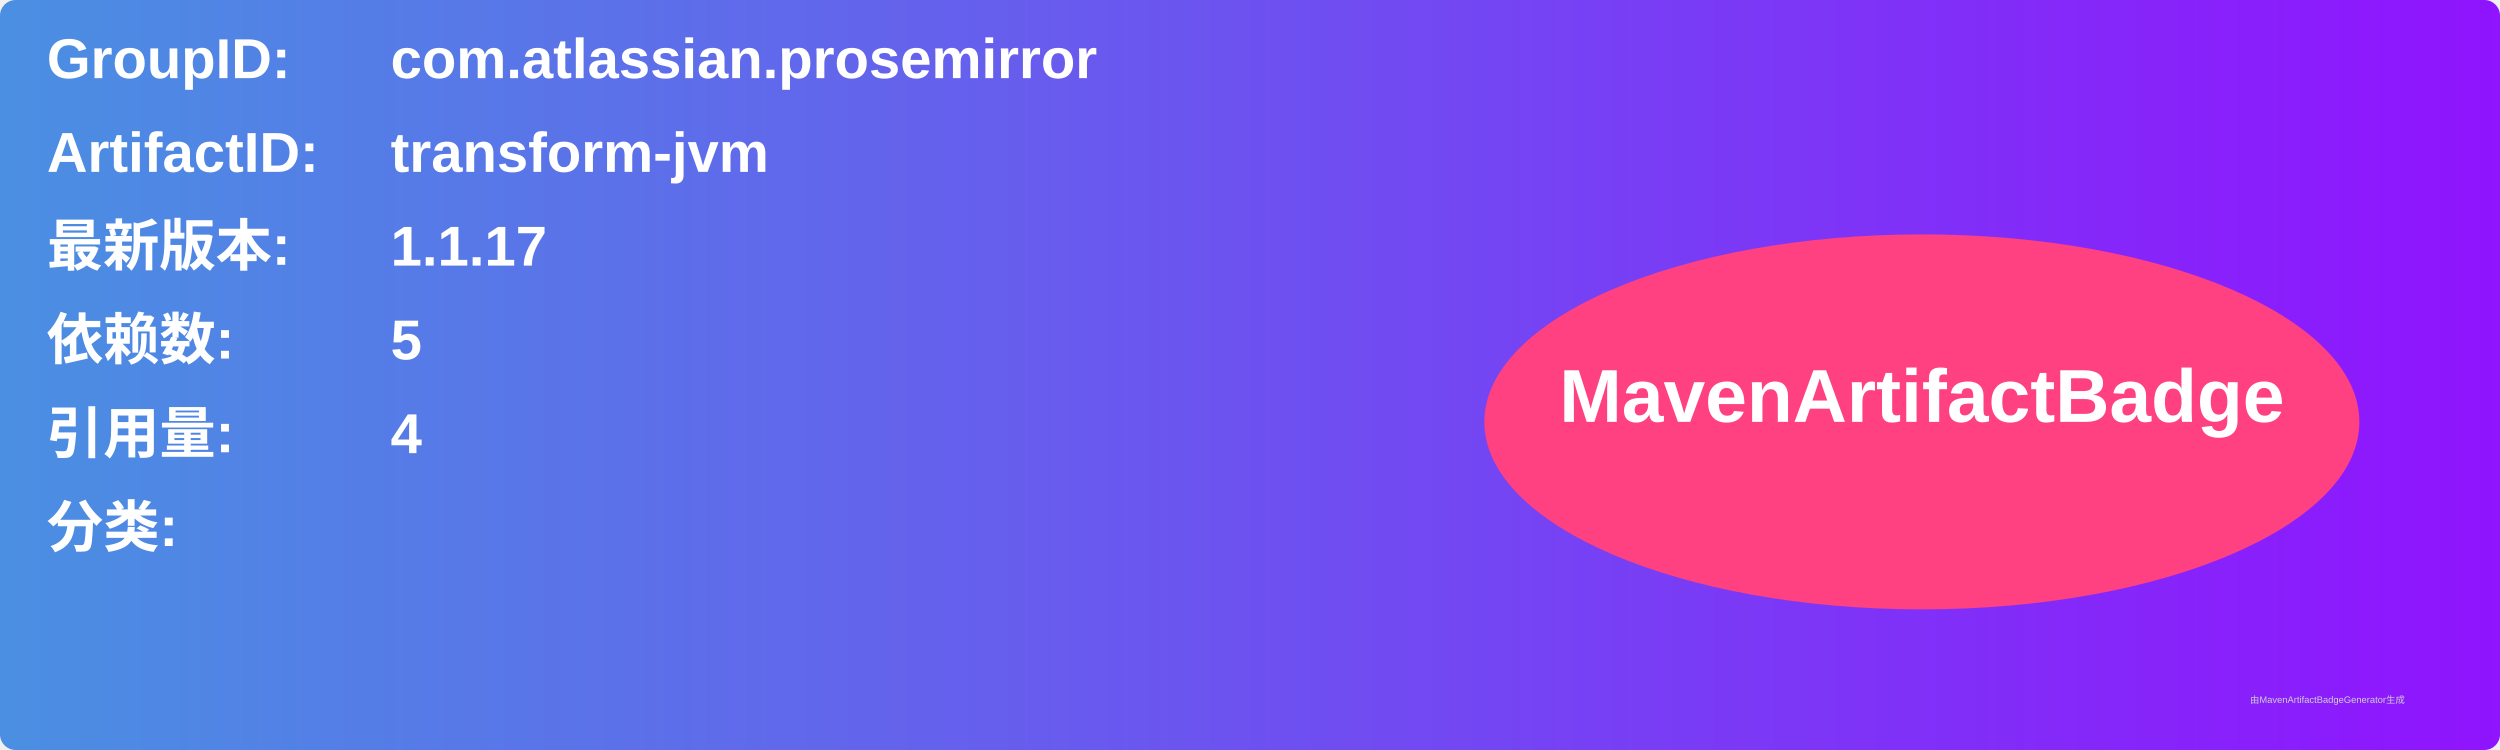
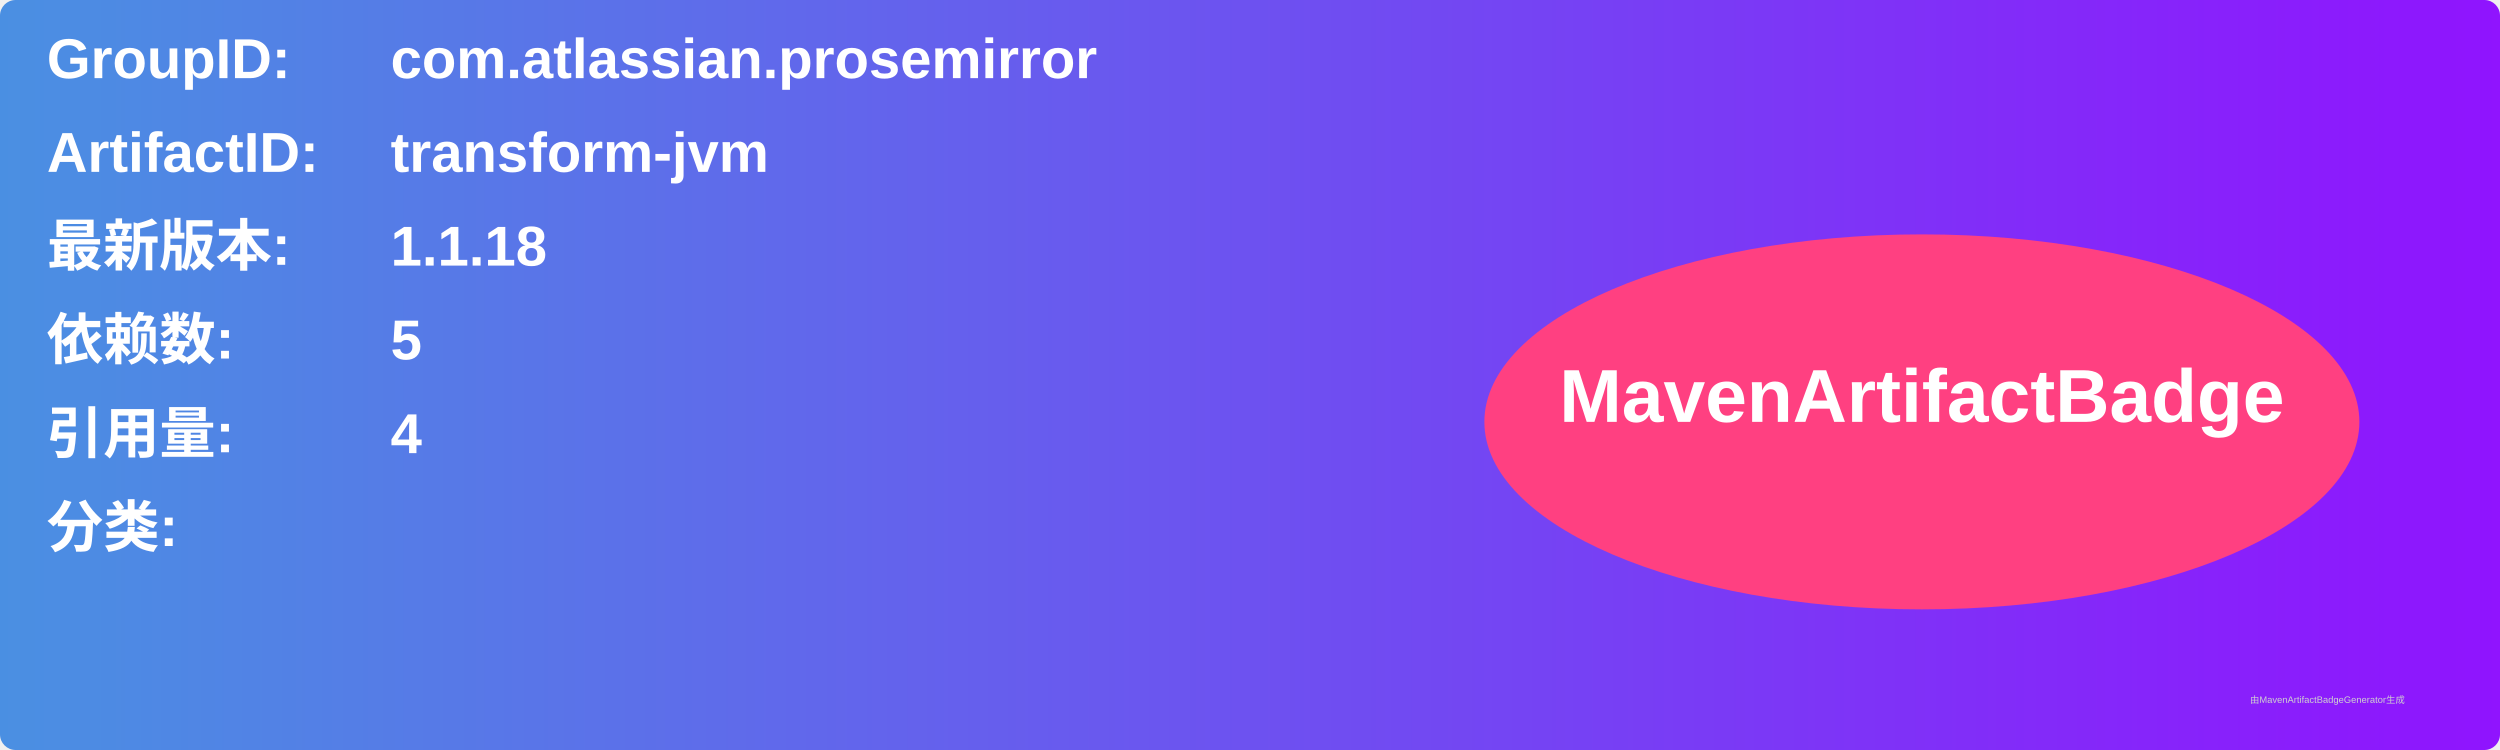
<svg xmlns="http://www.w3.org/2000/svg" width="800" height="240" viewBox="0 0 800 240">
  <linearGradient id="grad" x1="0%" y1="0%" x2="100%" y2="0%">
    <stop offset="0%" stop-color="#4a90e2" />
    <stop offset="100%" stop-color="#9013fe" />
  </linearGradient>
  <rect width="100%" height="100%" rx="5" ry="5" fill="url(#grad)" />
  <g transform="translate(15, 15)">
    <text x="0" y="10" font-family="Arial" font-size="18" fill="white" font-weight="bold" width="260">GroupID:</text>
    <text x="110" y="10" font-family="Arial" font-size="18" fill="white" font-weight="bold" width="460">com.atlassian.prosemirror</text>
    <text x="0" y="40" font-family="Arial" font-size="18" fill="white" font-weight="bold" width="260">ArtifactID:</text>
    <text x="110" y="40" font-family="Arial" font-size="18" fill="white" font-weight="bold" width="460">transform-jvm</text>
    <text x="0" y="70" font-family="Arial" font-size="18" fill="white" font-weight="bold">最新版本:</text>
    <text x="110" y="70" font-family="Arial" font-size="18" fill="white" font-weight="bold">
-       <tspan font-weight="bold">1.1.17</tspan>
+       <tspan font-weight="bold">1.1.18</tspan>
    </text>
    <text x="0" y="100" font-family="Arial" font-size="18" fill="white" font-weight="bold">依赖数: </text>
    <text x="110" y="100" font-family="Arial" font-size="18" fill="white">
      <tspan font-weight="bold">5</tspan>
    </text>
    <text x="0" y="130" font-family="Arial" font-size="18" fill="white" font-weight="bold">引用量: </text>
    <text x="110" y="130" font-family="Arial" font-size="18" fill="white">
      <tspan font-weight="bold">4</tspan>
    </text>
    <text x="0" y="160" font-family="Arial" font-size="18" fill="white" font-weight="bold">分类:</text>
    <text x="10" y="190" font-family="Arial" font-size="10" fill="white">
      <tspan font-weight="bold" />
    </text>
    <ellipse cx="600" cy="120" rx="140" ry="60" fill="#ff4081" />
    <text x="600" y="120" text-anchor="middle" font-family="Arial" font-size="24" fill="white" font-weight="bold">MavenArtifactBadge</text>
  </g>
  <text x="720" y="225" font-family="Arial" font-size="3" fill="#d0d0d0">由MavenArtifactBadgeGenerator生成</text>
</svg>
